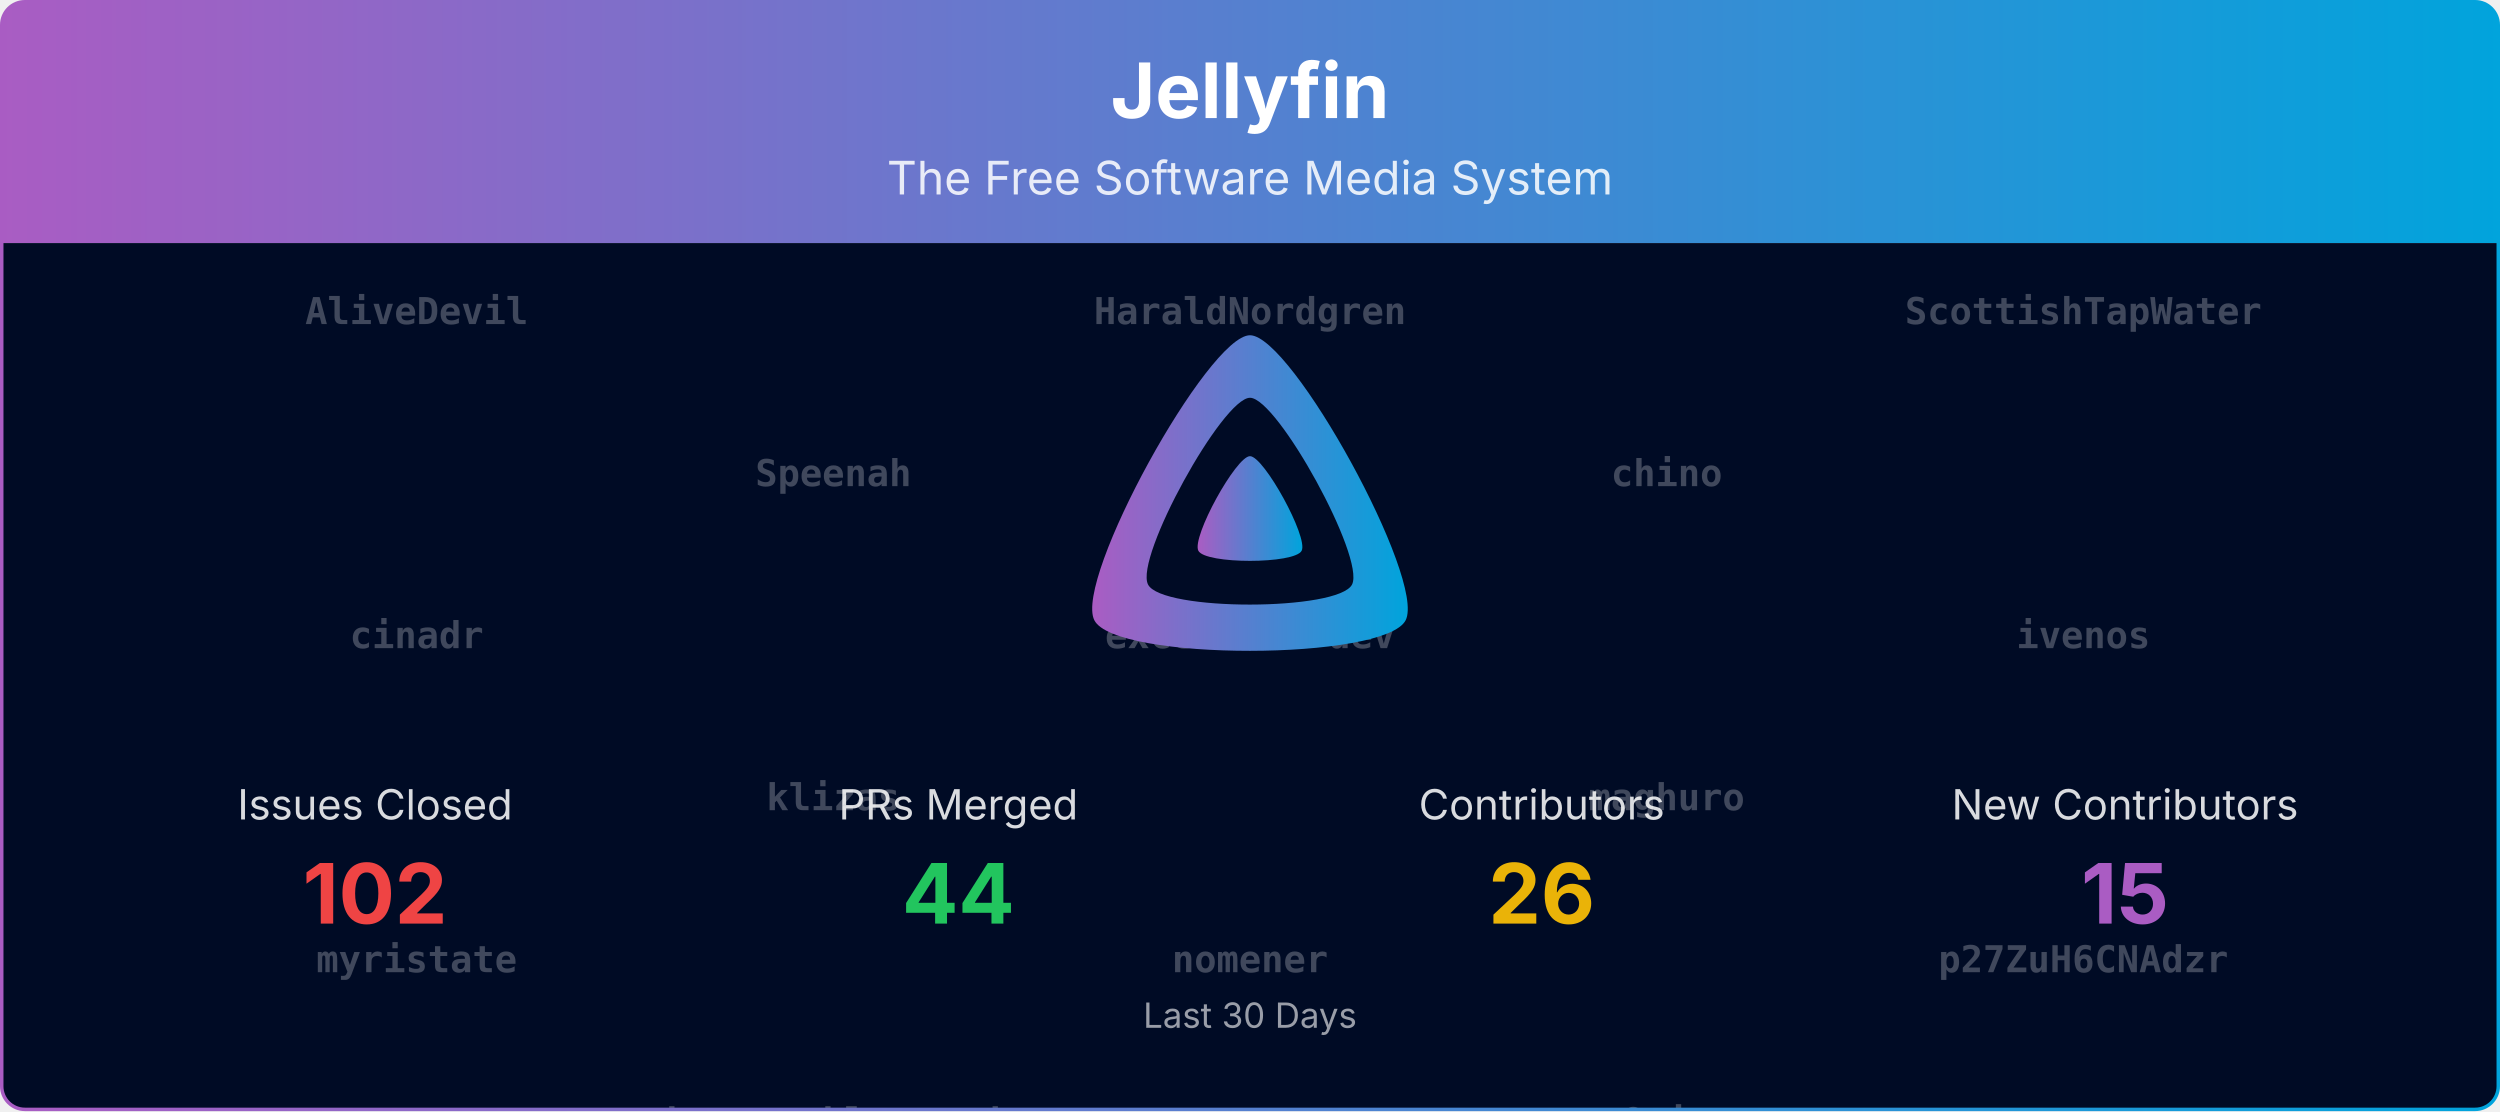
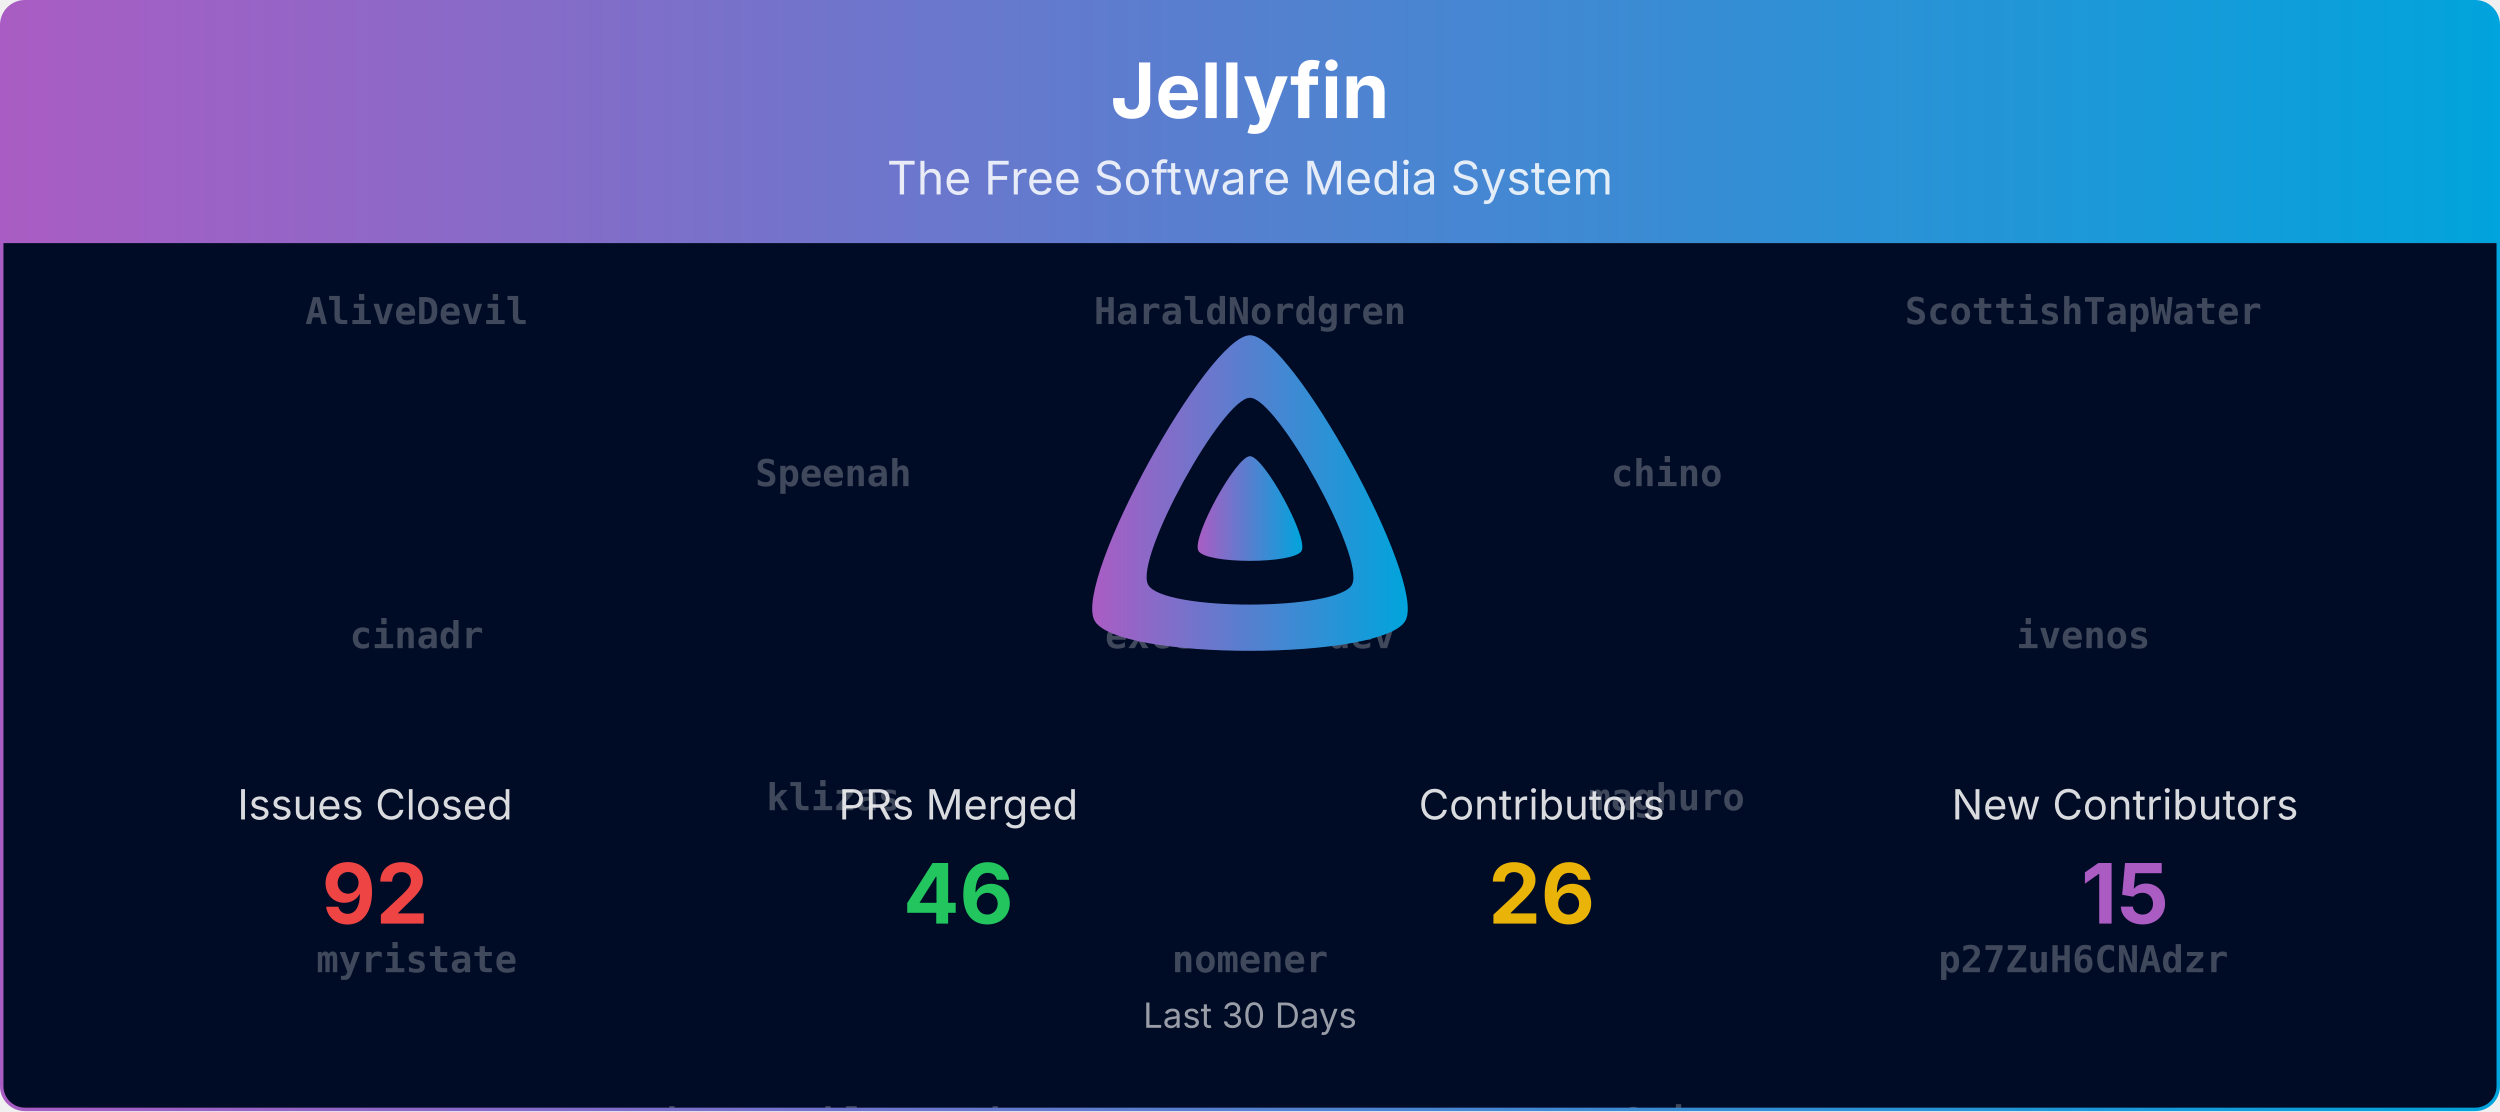
<svg xmlns="http://www.w3.org/2000/svg" viewBox="0 0 1080 480" width="100%" role="img" aria-label="Jellyfin">
  <defs>
    <linearGradient id="banner-jellyfin-grad" x1="0" y1="0" x2="1" y2="0">
      <stop offset="0%" stop-color="#AA5CC3" />
      <stop offset="100%" stop-color="#00A4DC" />
    </linearGradient>
    <clipPath id="banner-jellyfin-grad-clip">
      <rect x="0.75" y="0.75" width="1078.5" height="478.5" rx="10" ry="10" />
    </clipPath>
  </defs>
  <defs>
    <clipPath id="banner-jellyfin-grad-rain-clip">
      <rect x="0.75" y="105" width="1078.5" height="374.25" />
    </clipPath>
  </defs>
  <g clip-path="url(#banner-jellyfin-grad-clip)">
    <path d="M0.75,10.75 A10.0,10.0 0 0 1 10.75,0.75 L1069.25,0.75 A10.0,10.0 0 0 1 1079.25,10.75 L1079.25,105.00 L0.75,105.00 Z" fill="url(#banner-jellyfin-grad)" />
    <text x="540.0" y="51" text-anchor="middle" font-size="33" font-weight="700" font-family="Plus Jakarta Sans, system-ui, -apple-system, Segoe UI, sans-serif" fill="#ffffff">Jellyfin</text>
    <text x="540.0" y="84" text-anchor="middle" font-size="20" font-family="Plus Jakarta Sans, system-ui, -apple-system, Segoe UI, sans-serif" fill="#ffffff" opacity="0.85">The Free Software Media System</text>
    <rect x="0.75" y="105" width="1078.5" height="374.25" fill="#000b25" />
    <g opacity="0.25" clip-path="url(#banner-jellyfin-grad-rain-clip)" font-family="ui-monospace, SFMono-Regular, Menlo, Consolas, monospace" font-size="16" fill="#ffffff" text-anchor="middle">
      <g transform="translate(180.00,105)">
        <g>
          <animateTransform attributeName="transform" type="translate" values="0,-840;0,0" dur="20.00s" begin="-0.00s" repeatCount="indefinite" />
          <text y="35.0" font-weight="700">AliveDevil</text>
          <text y="175.0" font-weight="700">cinadr</text>
          <text y="315.0" font-weight="700">myristate</text>
          <text y="455.0">Bond-009</text>
          <text y="595.0">jonesy827</text>
          <text y="735.0">nyanmisaka</text>
          <text y="875.0" font-weight="700">AliveDevil</text>
          <text y="1015.0" font-weight="700">cinadr</text>
          <text y="1155.0" font-weight="700">myristate</text>
          <text y="1295.0">Bond-009</text>
          <text y="1435.0">jonesy827</text>
          <text y="1575.0">nyanmisaka</text>
        </g>
      </g>
      <g transform="translate(540.00,105)">
        <g>
          <animateTransform attributeName="transform" type="translate" values="0,-840;0,0" dur="20.00s" begin="-1.91s" repeatCount="indefinite" />
          <text y="35.0" font-weight="700">HaraldNordgren</text>
          <text y="175.0" font-weight="700">excelsior-dev</text>
          <text y="315.0" font-weight="700">nomener</text>
          <text y="455.0">theguymadmax</text>
          <text y="595.0">Shadowghost</text>
          <text y="735.0">martimarkov</text>
          <text y="875.0" font-weight="700">HaraldNordgren</text>
          <text y="1015.0" font-weight="700">excelsior-dev</text>
          <text y="1155.0" font-weight="700">nomener</text>
          <text y="1295.0">theguymadmax</text>
          <text y="1435.0">Shadowghost</text>
          <text y="1575.0">martimarkov</text>
        </g>
      </g>
      <g transform="translate(900.00,105)">
        <g>
          <animateTransform attributeName="transform" type="translate" values="0,-840;0,0" dur="20.00s" begin="-3.82s" repeatCount="indefinite" />
          <text y="35.0" font-weight="700">ScottishTapWater</text>
          <text y="175.0" font-weight="700">ivenos</text>
          <text y="315.0" font-weight="700">p27ZuH6CNAdzr</text>
          <text y="455.0">renovate[bot]</text>
          <text y="595.0">twsouthwick</text>
          <text y="735.0">crobibero</text>
          <text y="875.0" font-weight="700">ScottishTapWater</text>
          <text y="1015.0" font-weight="700">ivenos</text>
          <text y="1155.0" font-weight="700">p27ZuH6CNAdzr</text>
          <text y="1295.0">renovate[bot]</text>
          <text y="1435.0">twsouthwick</text>
          <text y="1575.0">crobibero</text>
        </g>
      </g>
      <g transform="translate(360.00,105)">
        <g>
          <animateTransform attributeName="transform" type="translate" values="0,-840;0,0" dur="20.00s" begin="-5.73s" repeatCount="indefinite" />
          <text y="105.0" font-weight="700">Speenah</text>
          <text y="245.0" font-weight="700">klizas</text>
          <text y="385.0" font-weight="700">theopeuchlestrade</text>
          <text y="525.0">nintwentydo</text>
          <text y="665.0">thedreaddpirate</text>
          <text y="805.0" font-weight="700">AliveDevil</text>
          <text y="945.0" font-weight="700">Speenah</text>
          <text y="1085.0" font-weight="700">klizas</text>
          <text y="1225.0" font-weight="700">theopeuchlestrade</text>
          <text y="1365.0">nintwentydo</text>
          <text y="1505.0">thedreaddpirate</text>
          <text y="1645.0" font-weight="700">AliveDevil</text>
        </g>
      </g>
      <g transform="translate(720.00,105)">
        <g>
          <animateTransform attributeName="transform" type="translate" values="0,-840;0,0" dur="20.00s" begin="-7.64s" repeatCount="indefinite" />
          <text y="105.0" font-weight="700">chino</text>
          <text y="245.0" font-weight="700">maghuro</text>
          <text y="385.0" font-weight="700">z0rimo</text>
          <text y="525.0">thedreaddpirate</text>
          <text y="665.0">nintwentydo</text>
          <text y="805.0">jonesy827</text>
          <text y="945.0" font-weight="700">chino</text>
          <text y="1085.0" font-weight="700">maghuro</text>
          <text y="1225.0" font-weight="700">z0rimo</text>
          <text y="1365.0">thedreaddpirate</text>
          <text y="1505.0">nintwentydo</text>
          <text y="1645.0">jonesy827</text>
        </g>
      </g>
    </g>
    <g transform="translate(465.00,138.00) scale(0.29297)">
      <path fill="url(#banner-jellyfin-grad)" fill-rule="evenodd" d="M256,23.3c-61.6,0-259.8,359.4-229.6,420.1s429.3,60,459.2,0S317.6,23.3,256,23.3zM406.5,390.8c-19.6,39.3-281.1,39.8-300.9,0s110.1-275.3,150.4-275.3S426.1,351.4,406.5,390.8z" />
      <path fill="url(#banner-jellyfin-grad)" d="M256,201.6c-20.4,0-86.2,119.3-76.2,139.4s142.5,19.9,152.4,0S276.5,201.6,256,201.6z" />
    </g>
    <text x="162.0" y="354.0" text-anchor="middle" font-size="18" font-family="Plus Jakarta Sans, system-ui, -apple-system, Segoe UI, sans-serif" fill="#ffffff" opacity="0.85">Issues Closed</text>
-     <text x="162.0" y="399.0" text-anchor="middle" font-size="36" font-weight="700" font-family="Plus Jakarta Sans, system-ui, -apple-system, Segoe UI, sans-serif" fill="#ef4444">102</text>
+     <text x="162.0" y="399.0" text-anchor="middle" font-size="36" font-weight="700" font-family="Plus Jakarta Sans, system-ui, -apple-system, Segoe UI, sans-serif" fill="#ef4444">92</text>
    <text x="414.0" y="354.0" text-anchor="middle" font-size="18" font-family="Plus Jakarta Sans, system-ui, -apple-system, Segoe UI, sans-serif" fill="#ffffff" opacity="0.85">PRs Merged</text>
-     <text x="414.0" y="399.0" text-anchor="middle" font-size="36" font-weight="700" font-family="Plus Jakarta Sans, system-ui, -apple-system, Segoe UI, sans-serif" fill="#22c55e">44</text>
+     <text x="414.0" y="399.0" text-anchor="middle" font-size="36" font-weight="700" font-family="Plus Jakarta Sans, system-ui, -apple-system, Segoe UI, sans-serif" fill="#22c55e">46</text>
    <text x="666.0" y="354.0" text-anchor="middle" font-size="18" font-family="Plus Jakarta Sans, system-ui, -apple-system, Segoe UI, sans-serif" fill="#ffffff" opacity="0.85">Contributors</text>
    <text x="666.0" y="399.0" text-anchor="middle" font-size="36" font-weight="700" font-family="Plus Jakarta Sans, system-ui, -apple-system, Segoe UI, sans-serif" fill="#eab308">26</text>
    <text x="918.0" y="354.0" text-anchor="middle" font-size="18" font-family="Plus Jakarta Sans, system-ui, -apple-system, Segoe UI, sans-serif" fill="#ffffff" opacity="0.85">New Contributors</text>
    <text x="918.0" y="399.0" text-anchor="middle" font-size="36" font-weight="700" font-family="Plus Jakarta Sans, system-ui, -apple-system, Segoe UI, sans-serif" fill="#AA5CC3">15</text>
    <text x="540.0" y="444.0" text-anchor="middle" font-size="15" font-family="Plus Jakarta Sans, system-ui, -apple-system, Segoe UI, sans-serif" fill="#ffffff" opacity="0.6">Last 30 Days</text>
  </g>
  <rect x="0.75" y="0.75" width="1078.5" height="478.5" rx="10" ry="10" fill="none" stroke="url(#banner-jellyfin-grad)" stroke-width="1.5" />
</svg>
